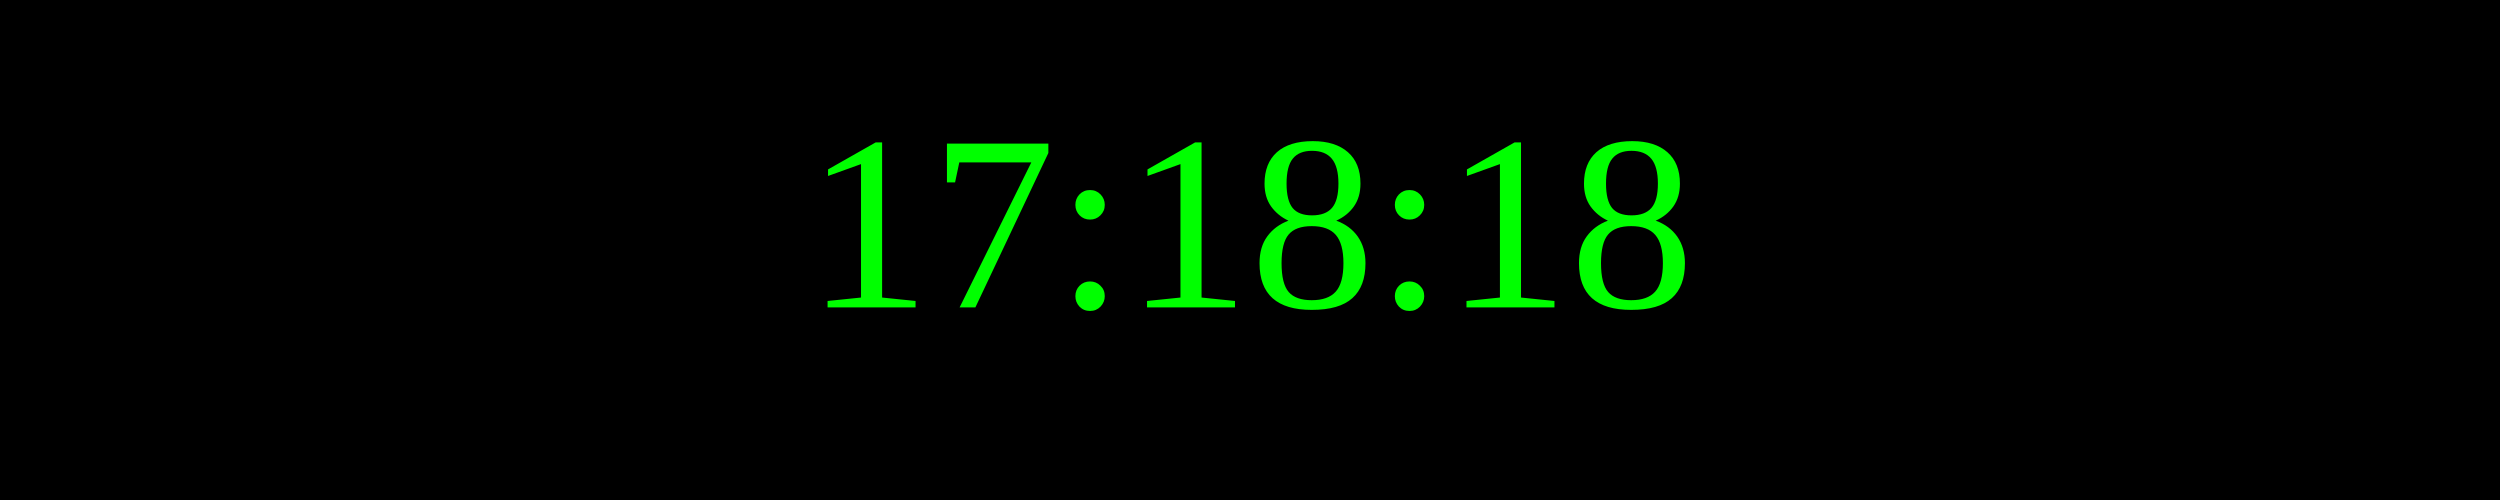
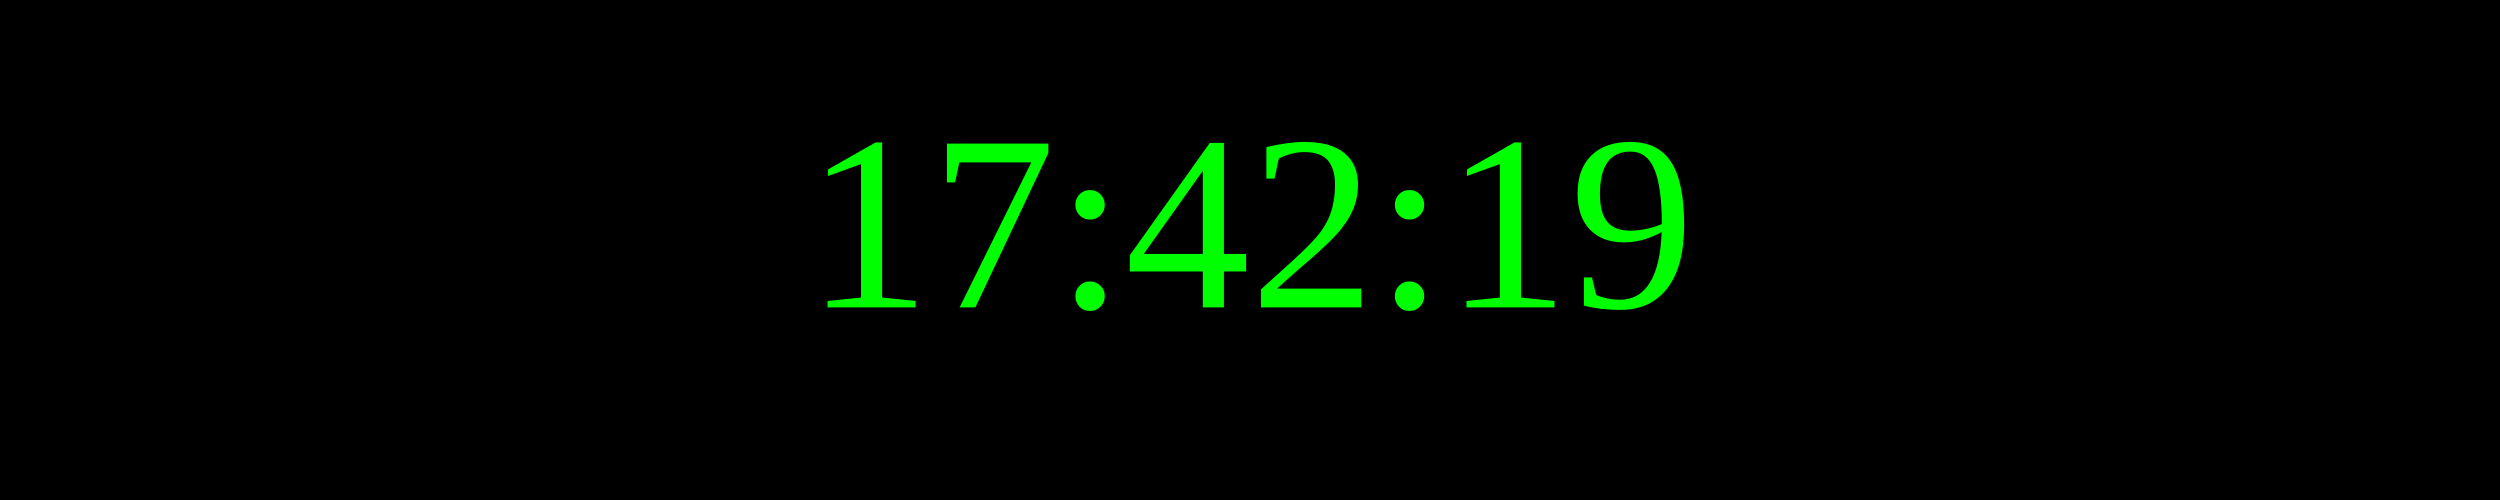
<svg xmlns="http://www.w3.org/2000/svg" width="250" height="50">
  <rect width="100%" height="100%" fill="black" />
  <text x="50%" y="50%" font-size="25" fill="lime" text-anchor="middle" dominant-baseline="middle">
- 17:18:18
+ 17:42:19
</text>
</svg>
